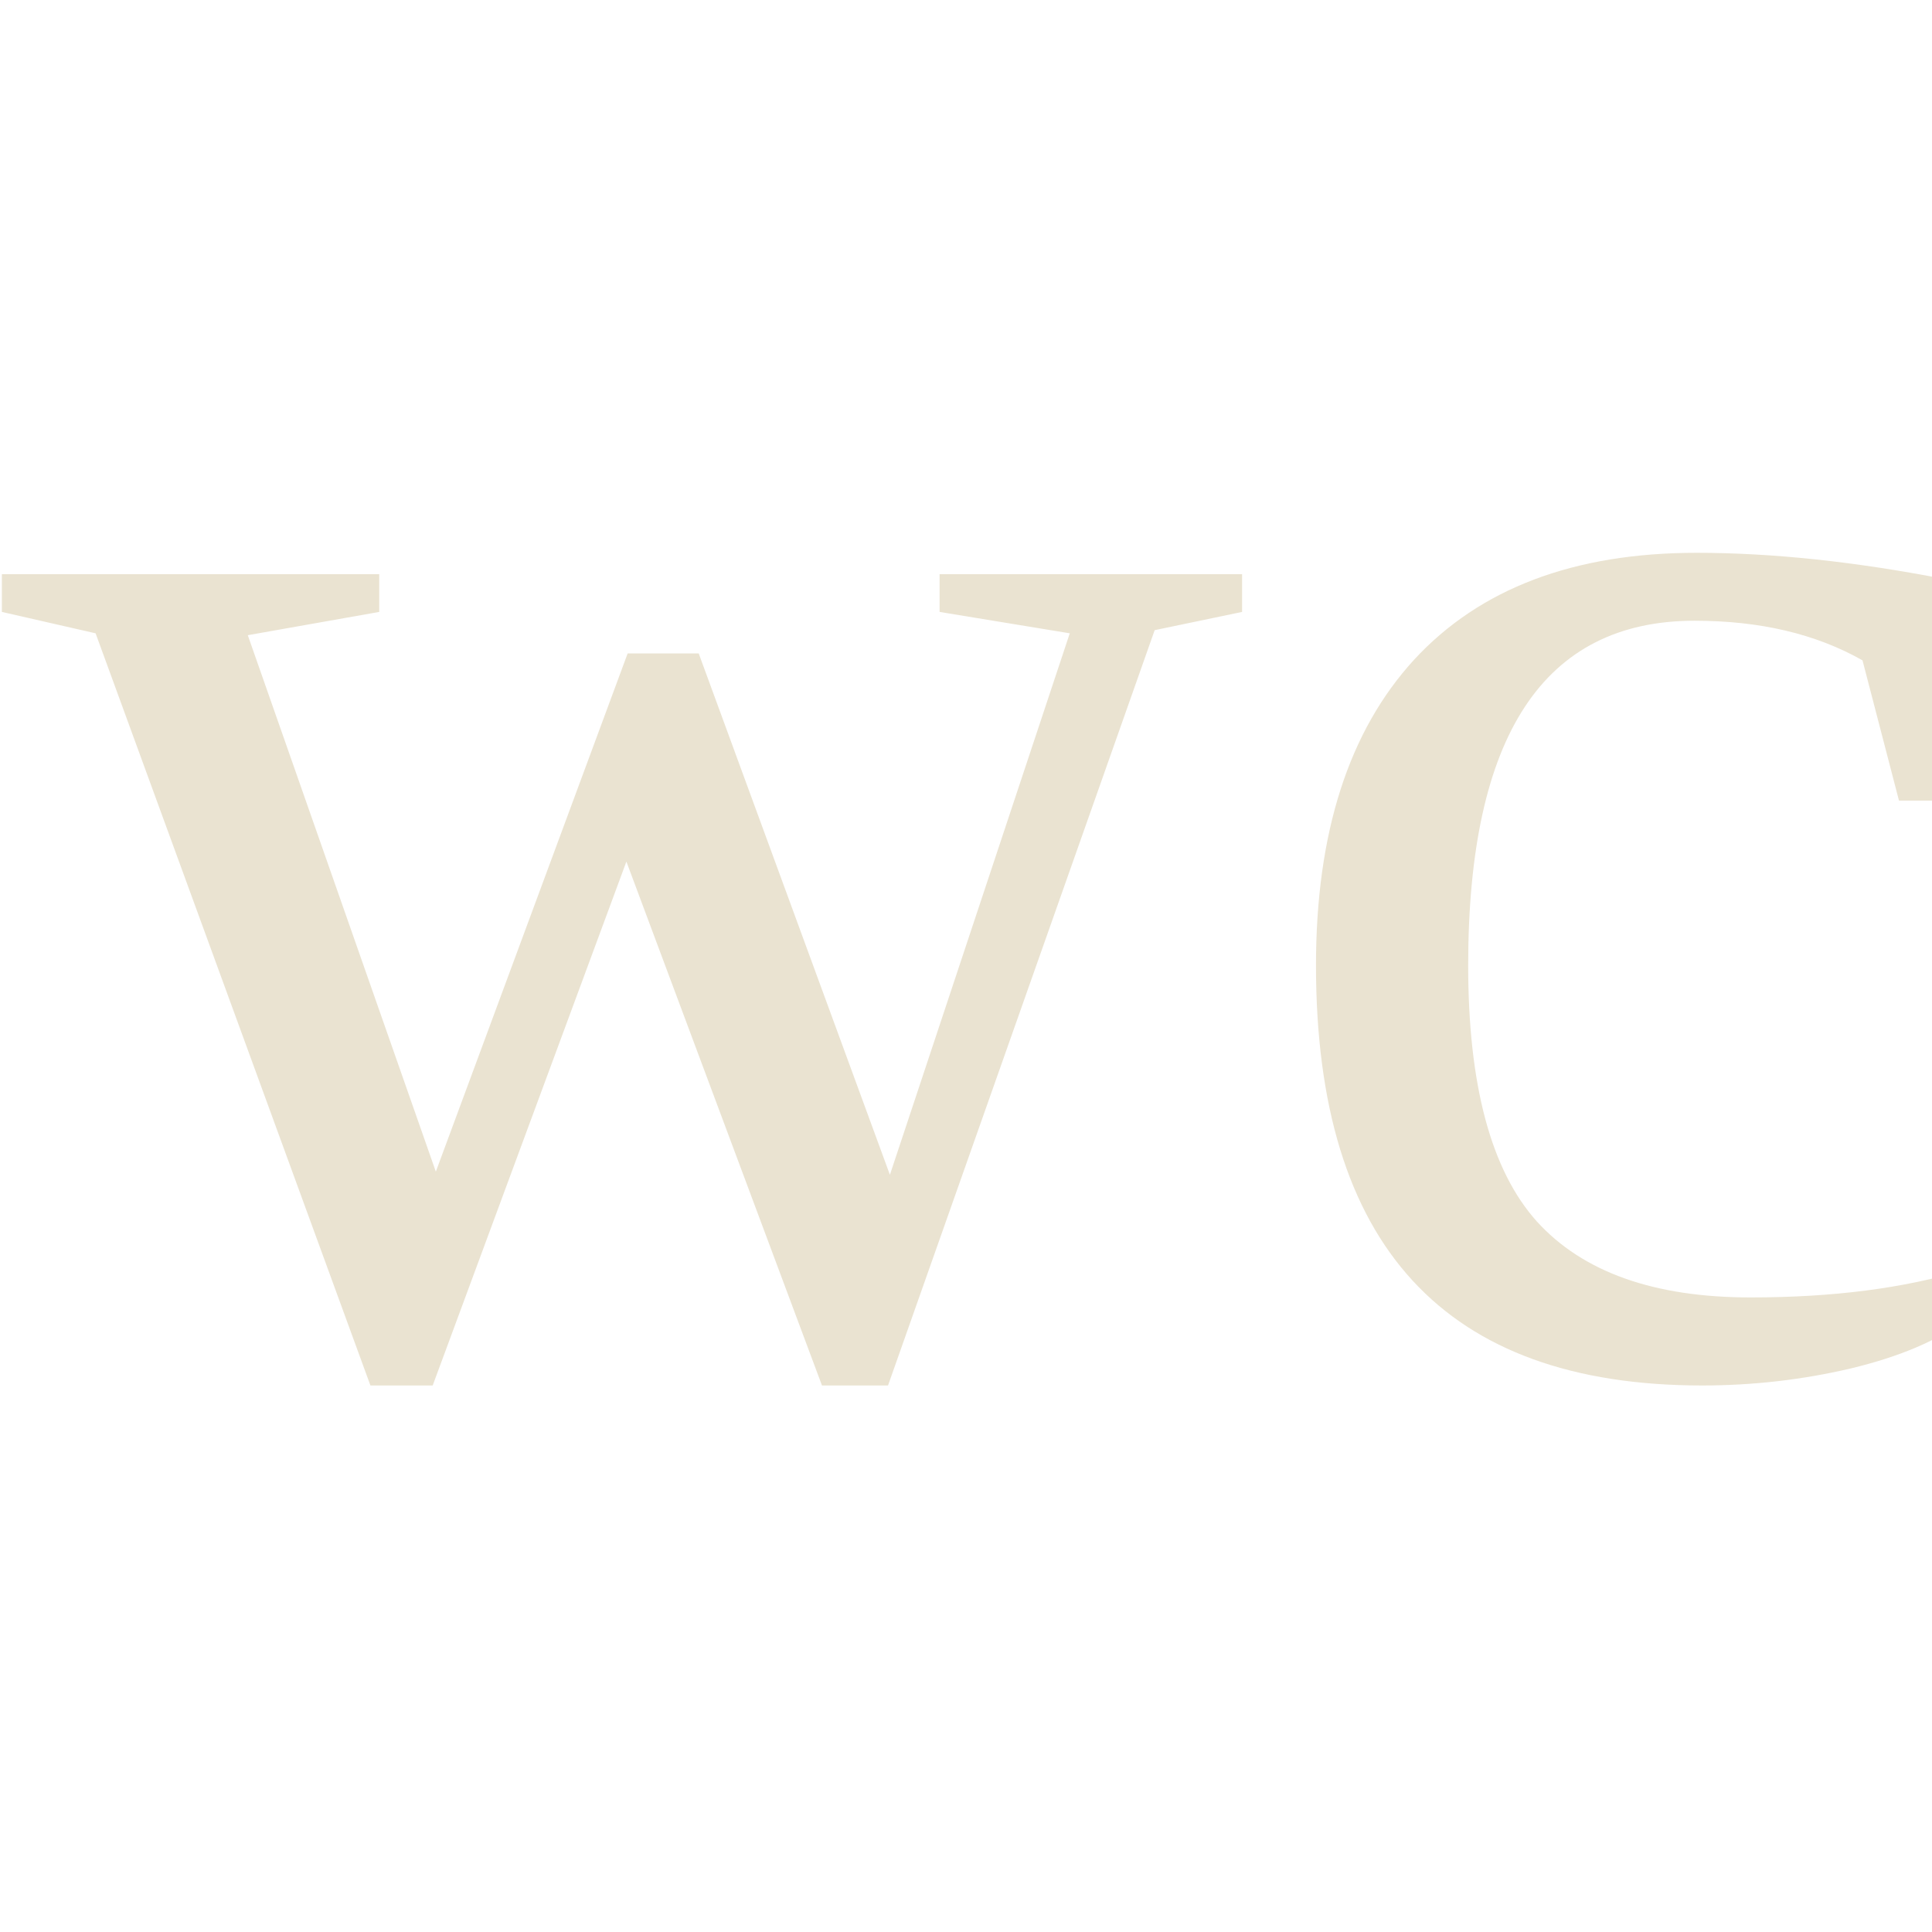
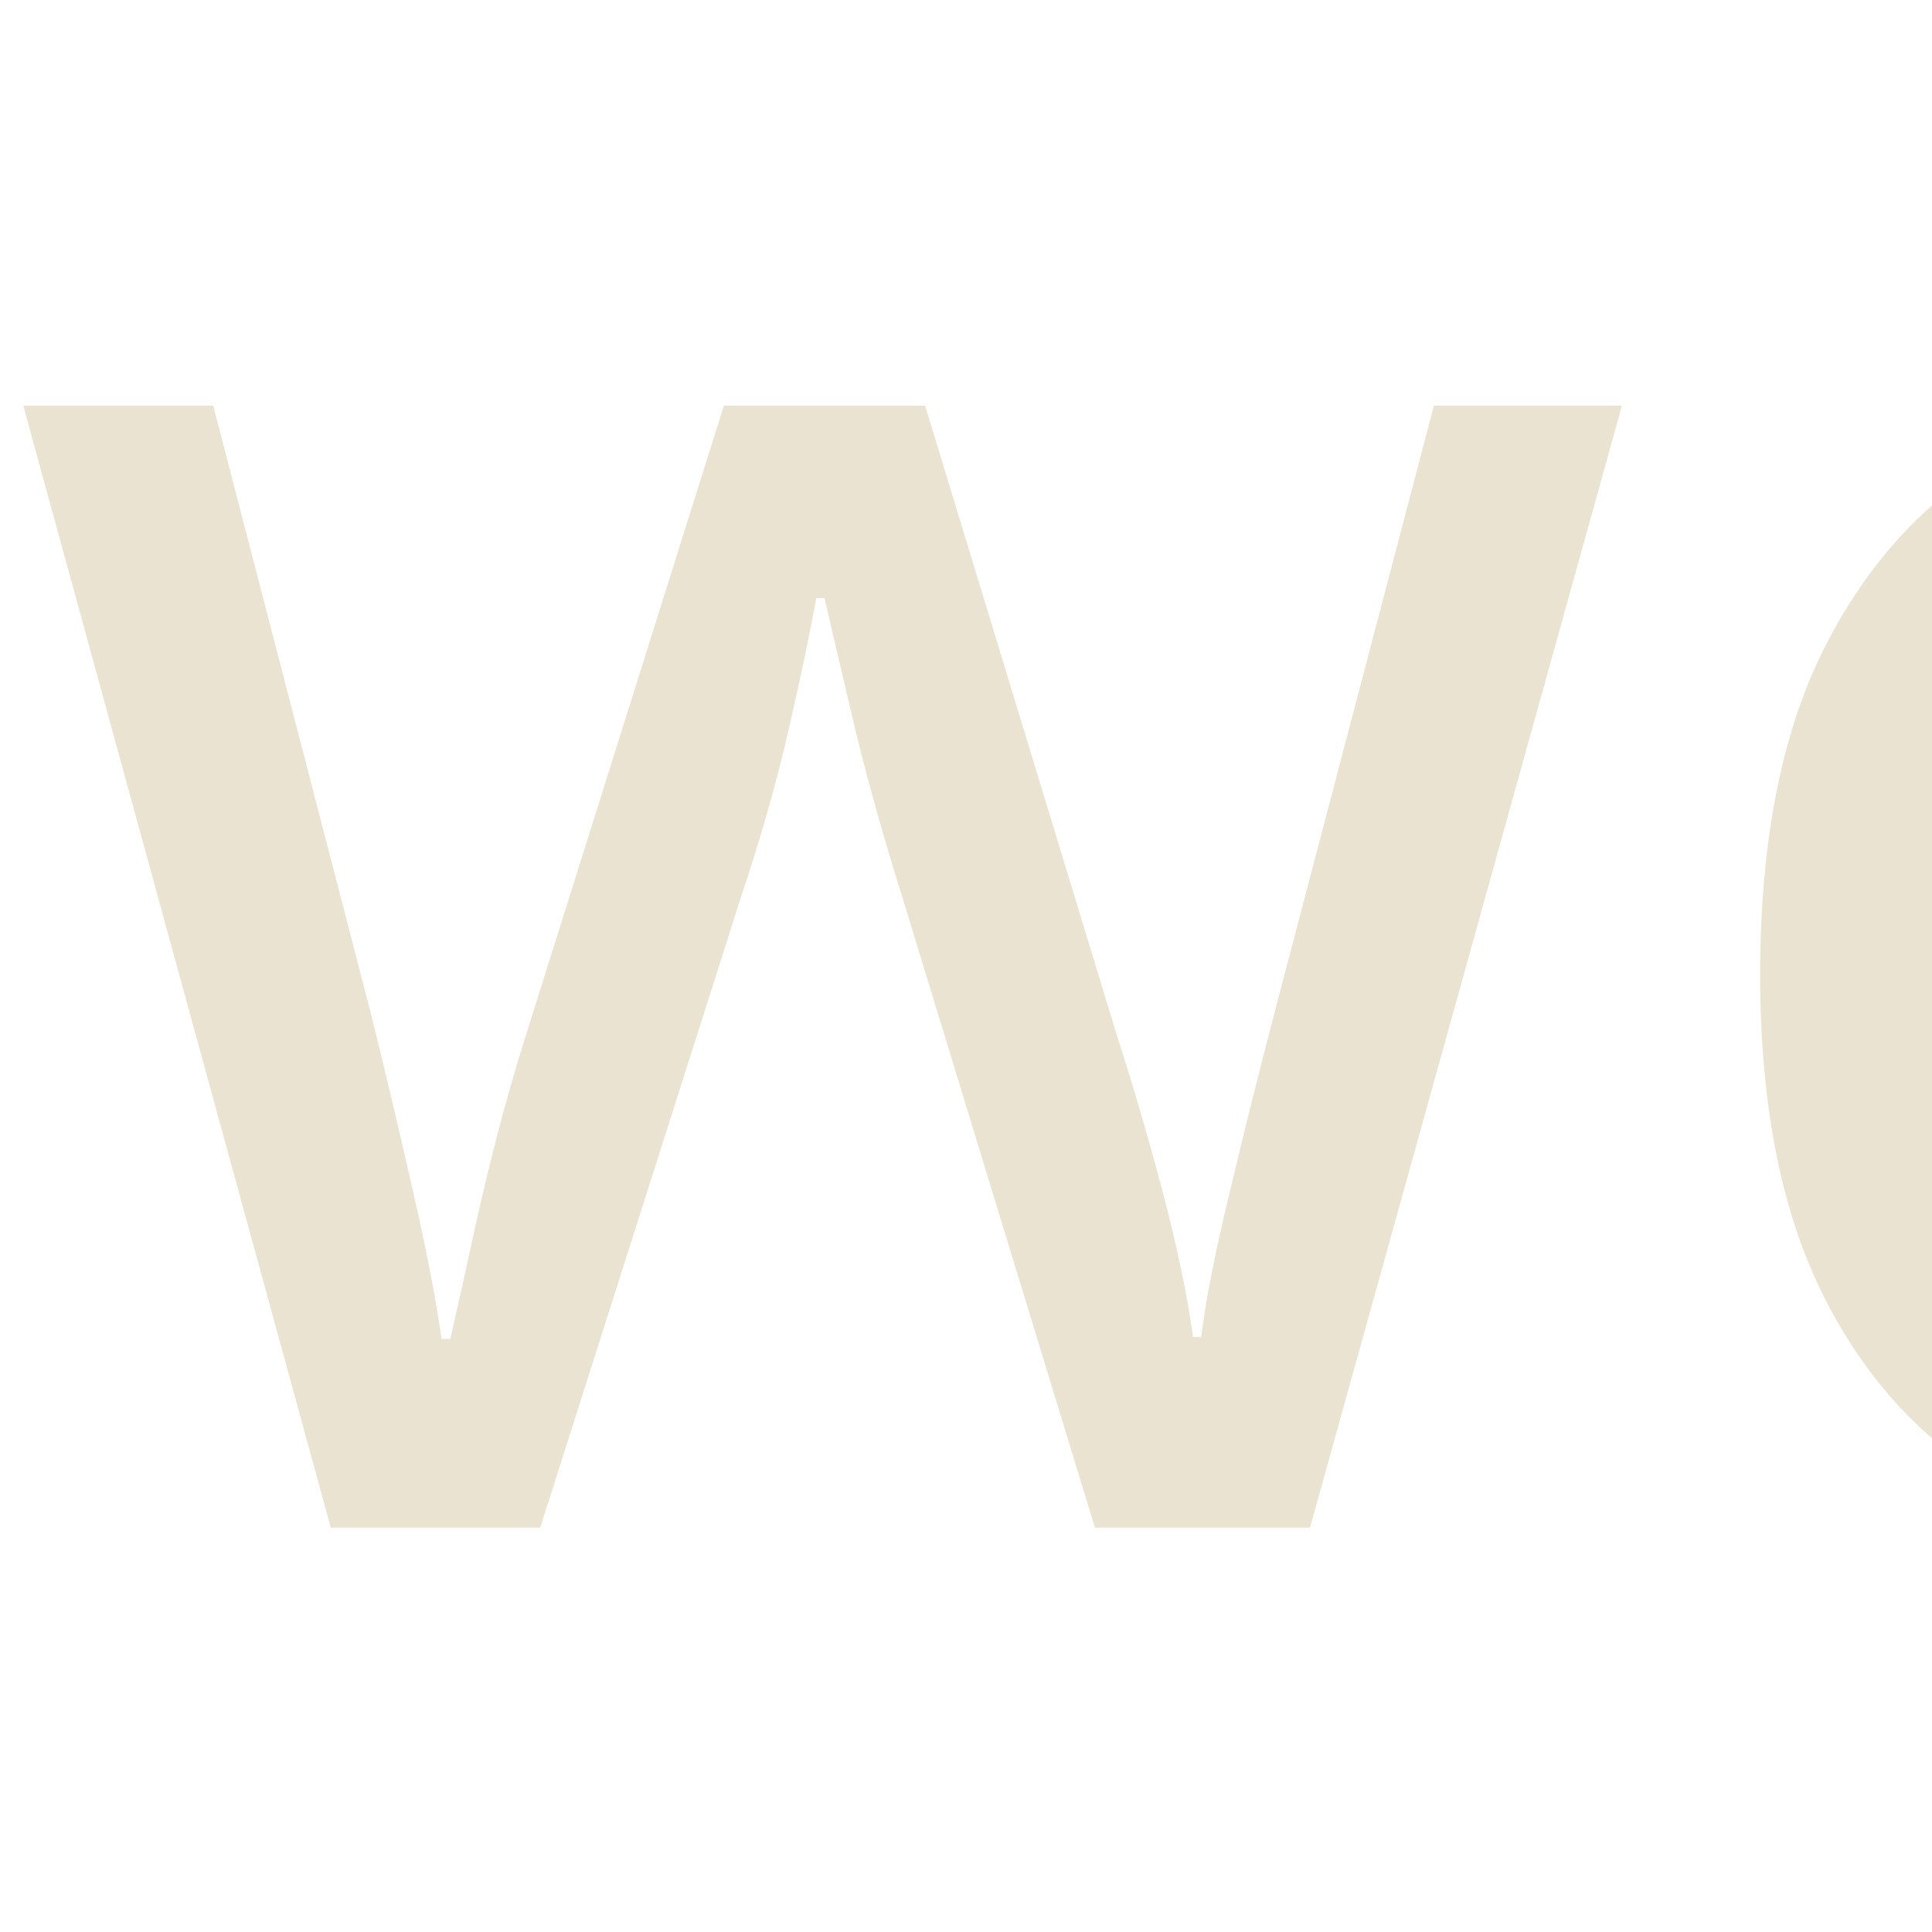
<svg xmlns="http://www.w3.org/2000/svg" version="1.0" width="48" height="48">
-   <text y="34" font-size="43" fill="#eae3d1">wc</text>
+   <text y="38" font-size="52" font-family="VL Gothic" fill="#eae3d1">wc</text>
</svg>
